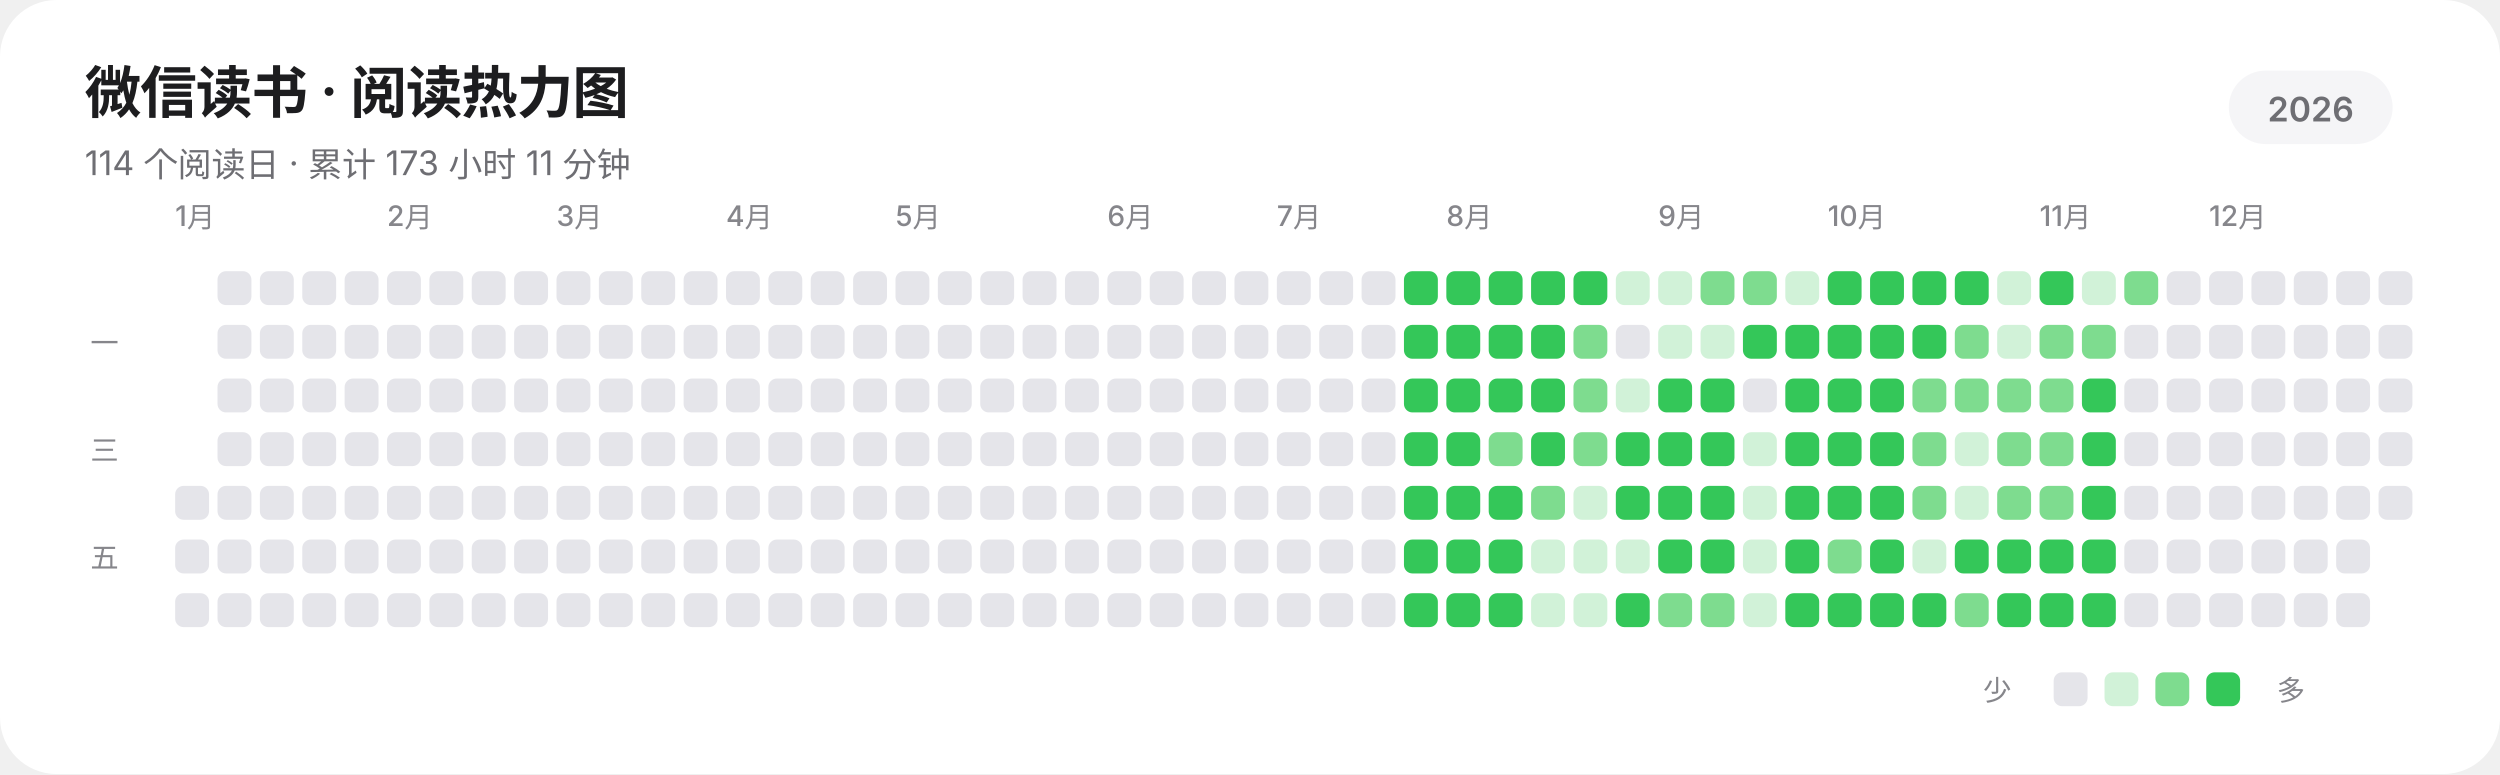
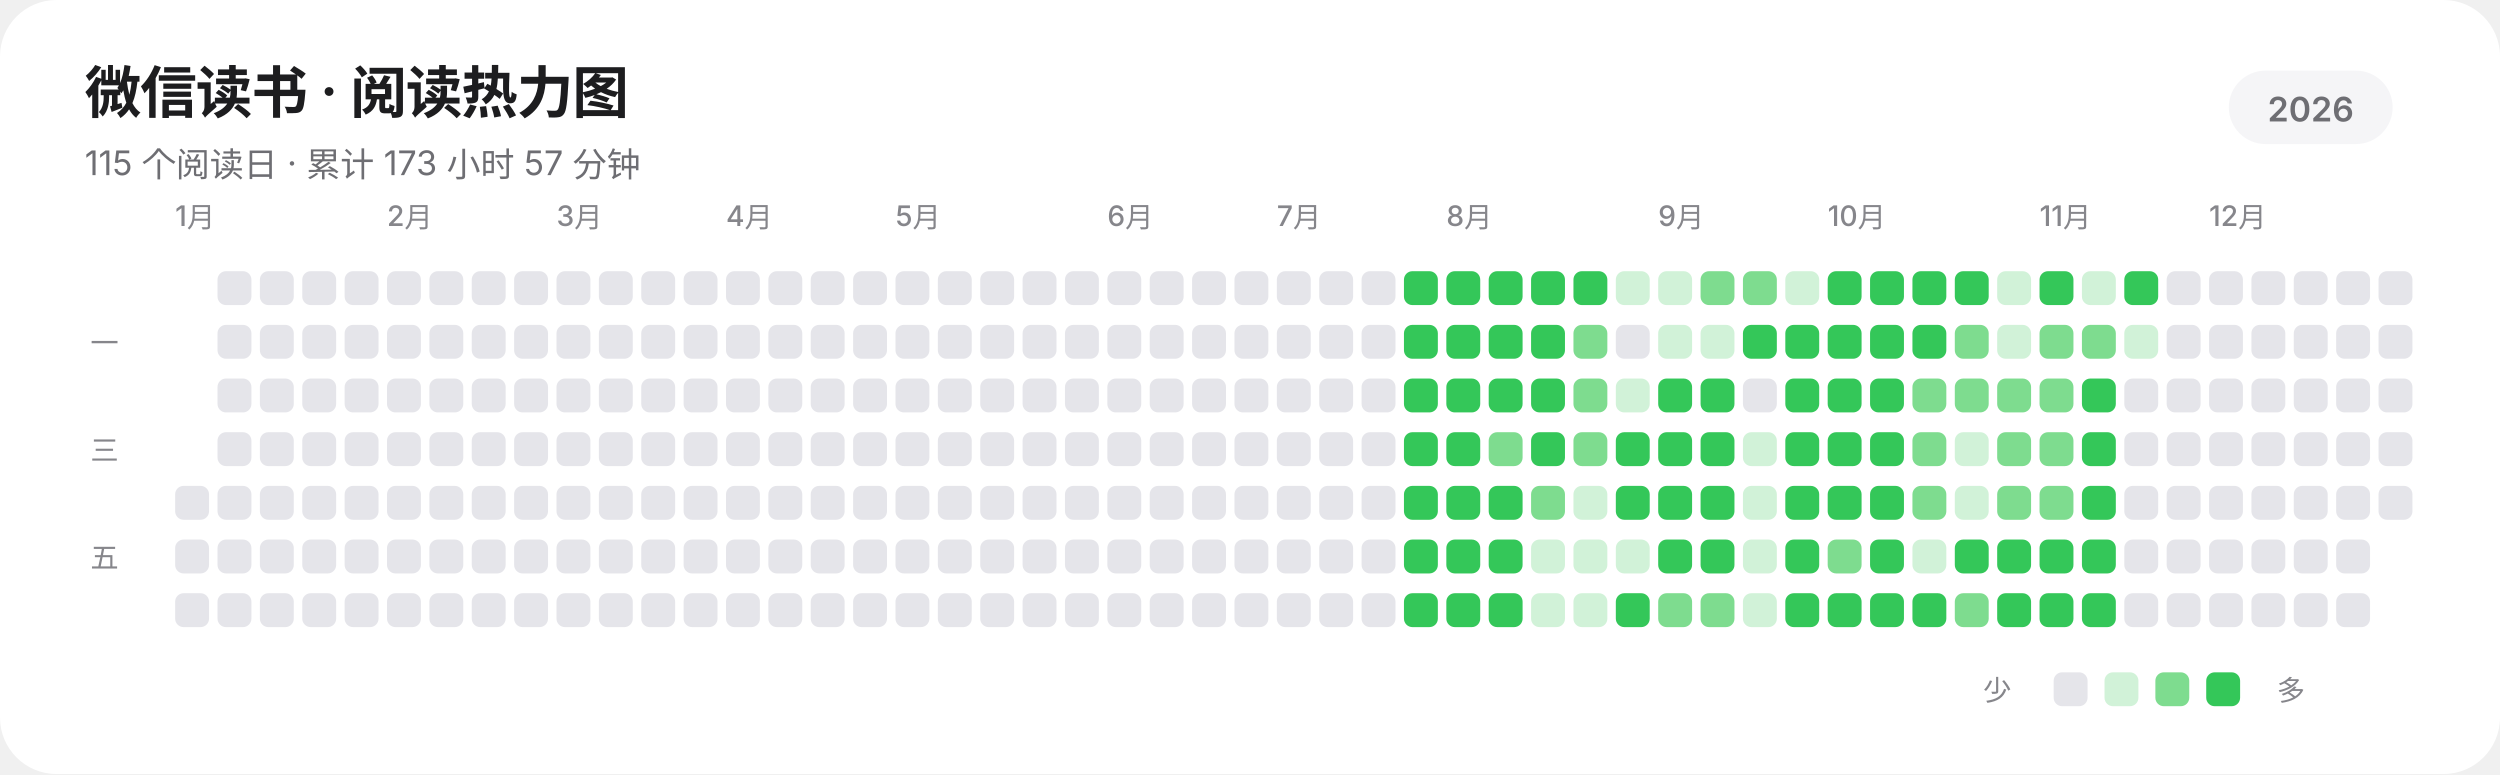
<svg xmlns="http://www.w3.org/2000/svg" width="885" height="274" viewBox="0 0 885 274" role="img" aria-labelledby="title description" shape-rendering="geometricPrecision" text-rendering="geometricPrecision">
  <rect width="885" height="274" rx="20" fill="#FFFFFF" />
  <g fill="#1D1D1F" font-family="-apple-system,BlinkMacSystemFont,'SF Pro Display','SF Pro Text','Helvetica Neue','Noto Sans SC',sans-serif">
    <text x="30" y="40" font-size="20" font-weight="600" letter-spacing="-0.35">微信读书 · 阅读热力图</text>
-     <text x="30" y="62" font-size="12" fill="#6E6E73">114 个阅读日 · 累计 173 小时 11 分钟</text>
+     <text x="30" y="62" font-size="12" fill="#6E6E73">115 个阅读日 · 累计 173 小时 57 分钟</text>
    <rect x="789" y="25" width="58" height="26" rx="13" fill="#F5F5F7" />
    <text x="818" y="43" text-anchor="middle" font-size="12" font-weight="600" fill="#6E6E73">2026</text>
    <g font-size="10" font-weight="500" fill="#86868B">
      <text x="62" y="80">1月</text>
      <text x="137" y="80">2月</text>
      <text x="197" y="80">3月</text>
      <text x="257" y="80">4月</text>
      <text x="317" y="80">5月</text>
      <text x="392" y="80">6月</text>
      <text x="452" y="80">7月</text>
      <text x="512" y="80">8月</text>
      <text x="587" y="80">9月</text>
      <text x="647" y="80">10月</text>
      <text x="722" y="80">11月</text>
      <text x="782" y="80">12月</text>
    </g>
    <g font-size="10" font-weight="500" fill="#86868B">
      <text x="32" y="125">一</text>
      <text x="32" y="163">三</text>
      <text x="32" y="201">五</text>
    </g>
  </g>
  <g>
    <rect x="62" y="172" width="12" height="12" rx="3" fill="#E5E5EA" />
    <rect x="62" y="191" width="12" height="12" rx="3" fill="#E5E5EA" />
    <rect x="62" y="210" width="12" height="12" rx="3" fill="#E5E5EA" />
    <rect x="77" y="96" width="12" height="12" rx="3" fill="#E5E5EA" />
    <rect x="77" y="115" width="12" height="12" rx="3" fill="#E5E5EA" />
    <rect x="77" y="134" width="12" height="12" rx="3" fill="#E5E5EA" />
    <rect x="77" y="153" width="12" height="12" rx="3" fill="#E5E5EA" />
    <rect x="77" y="172" width="12" height="12" rx="3" fill="#E5E5EA" />
    <rect x="77" y="191" width="12" height="12" rx="3" fill="#E5E5EA" />
    <rect x="77" y="210" width="12" height="12" rx="3" fill="#E5E5EA" />
    <rect x="92" y="96" width="12" height="12" rx="3" fill="#E5E5EA" />
    <rect x="92" y="115" width="12" height="12" rx="3" fill="#E5E5EA" />
    <rect x="92" y="134" width="12" height="12" rx="3" fill="#E5E5EA" />
    <rect x="92" y="153" width="12" height="12" rx="3" fill="#E5E5EA" />
    <rect x="92" y="172" width="12" height="12" rx="3" fill="#E5E5EA" />
    <rect x="92" y="191" width="12" height="12" rx="3" fill="#E5E5EA" />
    <rect x="92" y="210" width="12" height="12" rx="3" fill="#E5E5EA" />
    <rect x="107" y="96" width="12" height="12" rx="3" fill="#E5E5EA" />
    <rect x="107" y="115" width="12" height="12" rx="3" fill="#E5E5EA" />
    <rect x="107" y="134" width="12" height="12" rx="3" fill="#E5E5EA" />
    <rect x="107" y="153" width="12" height="12" rx="3" fill="#E5E5EA" />
    <rect x="107" y="172" width="12" height="12" rx="3" fill="#E5E5EA" />
    <rect x="107" y="191" width="12" height="12" rx="3" fill="#E5E5EA" />
    <rect x="107" y="210" width="12" height="12" rx="3" fill="#E5E5EA" />
    <rect x="122" y="96" width="12" height="12" rx="3" fill="#E5E5EA" />
    <rect x="122" y="115" width="12" height="12" rx="3" fill="#E5E5EA" />
    <rect x="122" y="134" width="12" height="12" rx="3" fill="#E5E5EA" />
    <rect x="122" y="153" width="12" height="12" rx="3" fill="#E5E5EA" />
    <rect x="122" y="172" width="12" height="12" rx="3" fill="#E5E5EA" />
    <rect x="122" y="191" width="12" height="12" rx="3" fill="#E5E5EA" />
    <rect x="122" y="210" width="12" height="12" rx="3" fill="#E5E5EA" />
    <rect x="137" y="96" width="12" height="12" rx="3" fill="#E5E5EA" />
    <rect x="137" y="115" width="12" height="12" rx="3" fill="#E5E5EA" />
    <rect x="137" y="134" width="12" height="12" rx="3" fill="#E5E5EA" />
    <rect x="137" y="153" width="12" height="12" rx="3" fill="#E5E5EA" />
    <rect x="137" y="172" width="12" height="12" rx="3" fill="#E5E5EA" />
    <rect x="137" y="191" width="12" height="12" rx="3" fill="#E5E5EA" />
    <rect x="137" y="210" width="12" height="12" rx="3" fill="#E5E5EA" />
    <rect x="152" y="96" width="12" height="12" rx="3" fill="#E5E5EA" />
    <rect x="152" y="115" width="12" height="12" rx="3" fill="#E5E5EA" />
    <rect x="152" y="134" width="12" height="12" rx="3" fill="#E5E5EA" />
    <rect x="152" y="153" width="12" height="12" rx="3" fill="#E5E5EA" />
    <rect x="152" y="172" width="12" height="12" rx="3" fill="#E5E5EA" />
    <rect x="152" y="191" width="12" height="12" rx="3" fill="#E5E5EA" />
    <rect x="152" y="210" width="12" height="12" rx="3" fill="#E5E5EA" />
    <rect x="167" y="96" width="12" height="12" rx="3" fill="#E5E5EA" />
    <rect x="167" y="115" width="12" height="12" rx="3" fill="#E5E5EA" />
    <rect x="167" y="134" width="12" height="12" rx="3" fill="#E5E5EA" />
    <rect x="167" y="153" width="12" height="12" rx="3" fill="#E5E5EA" />
    <rect x="167" y="172" width="12" height="12" rx="3" fill="#E5E5EA" />
    <rect x="167" y="191" width="12" height="12" rx="3" fill="#E5E5EA" />
    <rect x="167" y="210" width="12" height="12" rx="3" fill="#E5E5EA" />
    <rect x="182" y="96" width="12" height="12" rx="3" fill="#E5E5EA" />
    <rect x="182" y="115" width="12" height="12" rx="3" fill="#E5E5EA" />
    <rect x="182" y="134" width="12" height="12" rx="3" fill="#E5E5EA" />
    <rect x="182" y="153" width="12" height="12" rx="3" fill="#E5E5EA" />
    <rect x="182" y="172" width="12" height="12" rx="3" fill="#E5E5EA" />
    <rect x="182" y="191" width="12" height="12" rx="3" fill="#E5E5EA" />
    <rect x="182" y="210" width="12" height="12" rx="3" fill="#E5E5EA" />
    <rect x="197" y="96" width="12" height="12" rx="3" fill="#E5E5EA" />
    <rect x="197" y="115" width="12" height="12" rx="3" fill="#E5E5EA" />
    <rect x="197" y="134" width="12" height="12" rx="3" fill="#E5E5EA" />
    <rect x="197" y="153" width="12" height="12" rx="3" fill="#E5E5EA" />
    <rect x="197" y="172" width="12" height="12" rx="3" fill="#E5E5EA" />
    <rect x="197" y="191" width="12" height="12" rx="3" fill="#E5E5EA" />
    <rect x="197" y="210" width="12" height="12" rx="3" fill="#E5E5EA" />
    <rect x="212" y="96" width="12" height="12" rx="3" fill="#E5E5EA" />
    <rect x="212" y="115" width="12" height="12" rx="3" fill="#E5E5EA" />
    <rect x="212" y="134" width="12" height="12" rx="3" fill="#E5E5EA" />
    <rect x="212" y="153" width="12" height="12" rx="3" fill="#E5E5EA" />
    <rect x="212" y="172" width="12" height="12" rx="3" fill="#E5E5EA" />
    <rect x="212" y="191" width="12" height="12" rx="3" fill="#E5E5EA" />
    <rect x="212" y="210" width="12" height="12" rx="3" fill="#E5E5EA" />
    <rect x="227" y="96" width="12" height="12" rx="3" fill="#E5E5EA" />
    <rect x="227" y="115" width="12" height="12" rx="3" fill="#E5E5EA" />
    <rect x="227" y="134" width="12" height="12" rx="3" fill="#E5E5EA" />
    <rect x="227" y="153" width="12" height="12" rx="3" fill="#E5E5EA" />
    <rect x="227" y="172" width="12" height="12" rx="3" fill="#E5E5EA" />
    <rect x="227" y="191" width="12" height="12" rx="3" fill="#E5E5EA" />
    <rect x="227" y="210" width="12" height="12" rx="3" fill="#E5E5EA" />
    <rect x="242" y="96" width="12" height="12" rx="3" fill="#E5E5EA" />
    <rect x="242" y="115" width="12" height="12" rx="3" fill="#E5E5EA" />
    <rect x="242" y="134" width="12" height="12" rx="3" fill="#E5E5EA" />
    <rect x="242" y="153" width="12" height="12" rx="3" fill="#E5E5EA" />
    <rect x="242" y="172" width="12" height="12" rx="3" fill="#E5E5EA" />
    <rect x="242" y="191" width="12" height="12" rx="3" fill="#E5E5EA" />
    <rect x="242" y="210" width="12" height="12" rx="3" fill="#E5E5EA" />
    <rect x="257" y="96" width="12" height="12" rx="3" fill="#E5E5EA" />
    <rect x="257" y="115" width="12" height="12" rx="3" fill="#E5E5EA" />
    <rect x="257" y="134" width="12" height="12" rx="3" fill="#E5E5EA" />
    <rect x="257" y="153" width="12" height="12" rx="3" fill="#E5E5EA" />
    <rect x="257" y="172" width="12" height="12" rx="3" fill="#E5E5EA" />
    <rect x="257" y="191" width="12" height="12" rx="3" fill="#E5E5EA" />
    <rect x="257" y="210" width="12" height="12" rx="3" fill="#E5E5EA" />
    <rect x="272" y="96" width="12" height="12" rx="3" fill="#E5E5EA" />
    <rect x="272" y="115" width="12" height="12" rx="3" fill="#E5E5EA" />
    <rect x="272" y="134" width="12" height="12" rx="3" fill="#E5E5EA" />
    <rect x="272" y="153" width="12" height="12" rx="3" fill="#E5E5EA" />
    <rect x="272" y="172" width="12" height="12" rx="3" fill="#E5E5EA" />
    <rect x="272" y="191" width="12" height="12" rx="3" fill="#E5E5EA" />
    <rect x="272" y="210" width="12" height="12" rx="3" fill="#E5E5EA" />
    <rect x="287" y="96" width="12" height="12" rx="3" fill="#E5E5EA" />
    <rect x="287" y="115" width="12" height="12" rx="3" fill="#E5E5EA" />
    <rect x="287" y="134" width="12" height="12" rx="3" fill="#E5E5EA" />
    <rect x="287" y="153" width="12" height="12" rx="3" fill="#E5E5EA" />
    <rect x="287" y="172" width="12" height="12" rx="3" fill="#E5E5EA" />
    <rect x="287" y="191" width="12" height="12" rx="3" fill="#E5E5EA" />
    <rect x="287" y="210" width="12" height="12" rx="3" fill="#E5E5EA" />
    <rect x="302" y="96" width="12" height="12" rx="3" fill="#E5E5EA" />
    <rect x="302" y="115" width="12" height="12" rx="3" fill="#E5E5EA" />
    <rect x="302" y="134" width="12" height="12" rx="3" fill="#E5E5EA" />
    <rect x="302" y="153" width="12" height="12" rx="3" fill="#E5E5EA" />
    <rect x="302" y="172" width="12" height="12" rx="3" fill="#E5E5EA" />
    <rect x="302" y="191" width="12" height="12" rx="3" fill="#E5E5EA" />
    <rect x="302" y="210" width="12" height="12" rx="3" fill="#E5E5EA" />
    <rect x="317" y="96" width="12" height="12" rx="3" fill="#E5E5EA" />
    <rect x="317" y="115" width="12" height="12" rx="3" fill="#E5E5EA" />
    <rect x="317" y="134" width="12" height="12" rx="3" fill="#E5E5EA" />
    <rect x="317" y="153" width="12" height="12" rx="3" fill="#E5E5EA" />
    <rect x="317" y="172" width="12" height="12" rx="3" fill="#E5E5EA" />
    <rect x="317" y="191" width="12" height="12" rx="3" fill="#E5E5EA" />
    <rect x="317" y="210" width="12" height="12" rx="3" fill="#E5E5EA" />
    <rect x="332" y="96" width="12" height="12" rx="3" fill="#E5E5EA" />
    <rect x="332" y="115" width="12" height="12" rx="3" fill="#E5E5EA" />
    <rect x="332" y="134" width="12" height="12" rx="3" fill="#E5E5EA" />
    <rect x="332" y="153" width="12" height="12" rx="3" fill="#E5E5EA" />
    <rect x="332" y="172" width="12" height="12" rx="3" fill="#E5E5EA" />
    <rect x="332" y="191" width="12" height="12" rx="3" fill="#E5E5EA" />
    <rect x="332" y="210" width="12" height="12" rx="3" fill="#E5E5EA" />
    <rect x="347" y="96" width="12" height="12" rx="3" fill="#E5E5EA" />
    <rect x="347" y="115" width="12" height="12" rx="3" fill="#E5E5EA" />
    <rect x="347" y="134" width="12" height="12" rx="3" fill="#E5E5EA" />
    <rect x="347" y="153" width="12" height="12" rx="3" fill="#E5E5EA" />
    <rect x="347" y="172" width="12" height="12" rx="3" fill="#E5E5EA" />
    <rect x="347" y="191" width="12" height="12" rx="3" fill="#E5E5EA" />
    <rect x="347" y="210" width="12" height="12" rx="3" fill="#E5E5EA" />
    <rect x="362" y="96" width="12" height="12" rx="3" fill="#E5E5EA" />
    <rect x="362" y="115" width="12" height="12" rx="3" fill="#E5E5EA" />
    <rect x="362" y="134" width="12" height="12" rx="3" fill="#E5E5EA" />
    <rect x="362" y="153" width="12" height="12" rx="3" fill="#E5E5EA" />
    <rect x="362" y="172" width="12" height="12" rx="3" fill="#E5E5EA" />
    <rect x="362" y="191" width="12" height="12" rx="3" fill="#E5E5EA" />
    <rect x="362" y="210" width="12" height="12" rx="3" fill="#E5E5EA" />
    <rect x="377" y="96" width="12" height="12" rx="3" fill="#E5E5EA" />
    <rect x="377" y="115" width="12" height="12" rx="3" fill="#E5E5EA" />
    <rect x="377" y="134" width="12" height="12" rx="3" fill="#E5E5EA" />
    <rect x="377" y="153" width="12" height="12" rx="3" fill="#E5E5EA" />
    <rect x="377" y="172" width="12" height="12" rx="3" fill="#E5E5EA" />
    <rect x="377" y="191" width="12" height="12" rx="3" fill="#E5E5EA" />
    <rect x="377" y="210" width="12" height="12" rx="3" fill="#E5E5EA" />
    <rect x="392" y="96" width="12" height="12" rx="3" fill="#E5E5EA" />
    <rect x="392" y="115" width="12" height="12" rx="3" fill="#E5E5EA" />
    <rect x="392" y="134" width="12" height="12" rx="3" fill="#E5E5EA" />
    <rect x="392" y="153" width="12" height="12" rx="3" fill="#E5E5EA" />
    <rect x="392" y="172" width="12" height="12" rx="3" fill="#E5E5EA" />
    <rect x="392" y="191" width="12" height="12" rx="3" fill="#E5E5EA" />
    <rect x="392" y="210" width="12" height="12" rx="3" fill="#E5E5EA" />
    <rect x="407" y="96" width="12" height="12" rx="3" fill="#E5E5EA" />
    <rect x="407" y="115" width="12" height="12" rx="3" fill="#E5E5EA" />
    <rect x="407" y="134" width="12" height="12" rx="3" fill="#E5E5EA" />
    <rect x="407" y="153" width="12" height="12" rx="3" fill="#E5E5EA" />
    <rect x="407" y="172" width="12" height="12" rx="3" fill="#E5E5EA" />
    <rect x="407" y="191" width="12" height="12" rx="3" fill="#E5E5EA" />
    <rect x="407" y="210" width="12" height="12" rx="3" fill="#E5E5EA" />
    <rect x="422" y="96" width="12" height="12" rx="3" fill="#E5E5EA" />
    <rect x="422" y="115" width="12" height="12" rx="3" fill="#E5E5EA" />
    <rect x="422" y="134" width="12" height="12" rx="3" fill="#E5E5EA" />
    <rect x="422" y="153" width="12" height="12" rx="3" fill="#E5E5EA" />
    <rect x="422" y="172" width="12" height="12" rx="3" fill="#E5E5EA" />
    <rect x="422" y="191" width="12" height="12" rx="3" fill="#E5E5EA" />
    <rect x="422" y="210" width="12" height="12" rx="3" fill="#E5E5EA" />
    <rect x="437" y="96" width="12" height="12" rx="3" fill="#E5E5EA" />
    <rect x="437" y="115" width="12" height="12" rx="3" fill="#E5E5EA" />
    <rect x="437" y="134" width="12" height="12" rx="3" fill="#E5E5EA" />
    <rect x="437" y="153" width="12" height="12" rx="3" fill="#E5E5EA" />
    <rect x="437" y="172" width="12" height="12" rx="3" fill="#E5E5EA" />
    <rect x="437" y="191" width="12" height="12" rx="3" fill="#E5E5EA" />
    <rect x="437" y="210" width="12" height="12" rx="3" fill="#E5E5EA" />
    <rect x="452" y="96" width="12" height="12" rx="3" fill="#E5E5EA" />
    <rect x="452" y="115" width="12" height="12" rx="3" fill="#E5E5EA" />
    <rect x="452" y="134" width="12" height="12" rx="3" fill="#E5E5EA" />
    <rect x="452" y="153" width="12" height="12" rx="3" fill="#E5E5EA" />
    <rect x="452" y="172" width="12" height="12" rx="3" fill="#E5E5EA" />
    <rect x="452" y="191" width="12" height="12" rx="3" fill="#E5E5EA" />
    <rect x="452" y="210" width="12" height="12" rx="3" fill="#E5E5EA" />
    <rect x="467" y="96" width="12" height="12" rx="3" fill="#E5E5EA" />
    <rect x="467" y="115" width="12" height="12" rx="3" fill="#E5E5EA" />
    <rect x="467" y="134" width="12" height="12" rx="3" fill="#E5E5EA" />
    <rect x="467" y="153" width="12" height="12" rx="3" fill="#E5E5EA" />
    <rect x="467" y="172" width="12" height="12" rx="3" fill="#E5E5EA" />
    <rect x="467" y="191" width="12" height="12" rx="3" fill="#E5E5EA" />
    <rect x="467" y="210" width="12" height="12" rx="3" fill="#E5E5EA" />
    <rect x="482" y="96" width="12" height="12" rx="3" fill="#E5E5EA" />
    <rect x="482" y="115" width="12" height="12" rx="3" fill="#E5E5EA" />
    <rect x="482" y="134" width="12" height="12" rx="3" fill="#E5E5EA" />
    <rect x="482" y="153" width="12" height="12" rx="3" fill="#E5E5EA" />
    <rect x="482" y="172" width="12" height="12" rx="3" fill="#E5E5EA" />
    <rect x="482" y="191" width="12" height="12" rx="3" fill="#E5E5EA" />
    <rect x="482" y="210" width="12" height="12" rx="3" fill="#E5E5EA" />
    <rect x="497" y="96" width="12" height="12" rx="3" fill="#34C759" />
    <rect x="497" y="115" width="12" height="12" rx="3" fill="#34C759" />
    <rect x="497" y="134" width="12" height="12" rx="3" fill="#34C759" />
    <rect x="497" y="153" width="12" height="12" rx="3" fill="#34C759" />
    <rect x="497" y="172" width="12" height="12" rx="3" fill="#34C759" />
    <rect x="497" y="191" width="12" height="12" rx="3" fill="#34C759" />
    <rect x="497" y="210" width="12" height="12" rx="3" fill="#34C759" />
    <rect x="512" y="96" width="12" height="12" rx="3" fill="#34C759" />
    <rect x="512" y="115" width="12" height="12" rx="3" fill="#34C759" />
    <rect x="512" y="134" width="12" height="12" rx="3" fill="#34C759" />
    <rect x="512" y="153" width="12" height="12" rx="3" fill="#34C759" />
    <rect x="512" y="172" width="12" height="12" rx="3" fill="#34C759" />
    <rect x="512" y="191" width="12" height="12" rx="3" fill="#34C759" />
    <rect x="512" y="210" width="12" height="12" rx="3" fill="#34C759" />
    <rect x="527" y="96" width="12" height="12" rx="3" fill="#34C759" />
    <rect x="527" y="115" width="12" height="12" rx="3" fill="#34C759" />
    <rect x="527" y="134" width="12" height="12" rx="3" fill="#34C759" />
    <rect x="527" y="153" width="12" height="12" rx="3" fill="#7EDC8F" />
    <rect x="527" y="172" width="12" height="12" rx="3" fill="#34C759" />
    <rect x="527" y="191" width="12" height="12" rx="3" fill="#34C759" />
    <rect x="527" y="210" width="12" height="12" rx="3" fill="#34C759" />
    <rect x="542" y="96" width="12" height="12" rx="3" fill="#34C759" />
    <rect x="542" y="115" width="12" height="12" rx="3" fill="#34C759" />
    <rect x="542" y="134" width="12" height="12" rx="3" fill="#34C759" />
    <rect x="542" y="153" width="12" height="12" rx="3" fill="#34C759" />
    <rect x="542" y="172" width="12" height="12" rx="3" fill="#7EDC8F" />
    <rect x="542" y="191" width="12" height="12" rx="3" fill="#D1F2D8" />
    <rect x="542" y="210" width="12" height="12" rx="3" fill="#D1F2D8" />
    <rect x="557" y="96" width="12" height="12" rx="3" fill="#34C759" />
    <rect x="557" y="115" width="12" height="12" rx="3" fill="#7EDC8F" />
    <rect x="557" y="134" width="12" height="12" rx="3" fill="#7EDC8F" />
    <rect x="557" y="153" width="12" height="12" rx="3" fill="#7EDC8F" />
    <rect x="557" y="172" width="12" height="12" rx="3" fill="#D1F2D8" />
    <rect x="557" y="191" width="12" height="12" rx="3" fill="#D1F2D8" />
    <rect x="557" y="210" width="12" height="12" rx="3" fill="#D1F2D8" />
    <rect x="572" y="96" width="12" height="12" rx="3" fill="#D1F2D8" />
    <rect x="572" y="115" width="12" height="12" rx="3" fill="#E5E5EA" />
    <rect x="572" y="134" width="12" height="12" rx="3" fill="#D1F2D8" />
    <rect x="572" y="153" width="12" height="12" rx="3" fill="#34C759" />
    <rect x="572" y="172" width="12" height="12" rx="3" fill="#34C759" />
    <rect x="572" y="191" width="12" height="12" rx="3" fill="#D1F2D8" />
    <rect x="572" y="210" width="12" height="12" rx="3" fill="#34C759" />
    <rect x="587" y="96" width="12" height="12" rx="3" fill="#D1F2D8" />
    <rect x="587" y="115" width="12" height="12" rx="3" fill="#D1F2D8" />
    <rect x="587" y="134" width="12" height="12" rx="3" fill="#34C759" />
    <rect x="587" y="153" width="12" height="12" rx="3" fill="#34C759" />
    <rect x="587" y="172" width="12" height="12" rx="3" fill="#34C759" />
    <rect x="587" y="191" width="12" height="12" rx="3" fill="#34C759" />
    <rect x="587" y="210" width="12" height="12" rx="3" fill="#7EDC8F" />
    <rect x="602" y="96" width="12" height="12" rx="3" fill="#7EDC8F" />
    <rect x="602" y="115" width="12" height="12" rx="3" fill="#D1F2D8" />
    <rect x="602" y="134" width="12" height="12" rx="3" fill="#34C759" />
    <rect x="602" y="153" width="12" height="12" rx="3" fill="#34C759" />
    <rect x="602" y="172" width="12" height="12" rx="3" fill="#34C759" />
    <rect x="602" y="191" width="12" height="12" rx="3" fill="#34C759" />
    <rect x="602" y="210" width="12" height="12" rx="3" fill="#7EDC8F" />
    <rect x="617" y="96" width="12" height="12" rx="3" fill="#7EDC8F" />
    <rect x="617" y="115" width="12" height="12" rx="3" fill="#34C759" />
    <rect x="617" y="134" width="12" height="12" rx="3" fill="#E5E5EA" />
    <rect x="617" y="153" width="12" height="12" rx="3" fill="#D1F2D8" />
    <rect x="617" y="172" width="12" height="12" rx="3" fill="#D1F2D8" />
    <rect x="617" y="191" width="12" height="12" rx="3" fill="#D1F2D8" />
    <rect x="617" y="210" width="12" height="12" rx="3" fill="#D1F2D8" />
    <rect x="632" y="96" width="12" height="12" rx="3" fill="#D1F2D8" />
    <rect x="632" y="115" width="12" height="12" rx="3" fill="#34C759" />
    <rect x="632" y="134" width="12" height="12" rx="3" fill="#34C759" />
    <rect x="632" y="153" width="12" height="12" rx="3" fill="#34C759" />
    <rect x="632" y="172" width="12" height="12" rx="3" fill="#34C759" />
    <rect x="632" y="191" width="12" height="12" rx="3" fill="#34C759" />
    <rect x="632" y="210" width="12" height="12" rx="3" fill="#34C759" />
    <rect x="647" y="96" width="12" height="12" rx="3" fill="#34C759" />
    <rect x="647" y="115" width="12" height="12" rx="3" fill="#34C759" />
    <rect x="647" y="134" width="12" height="12" rx="3" fill="#34C759" />
    <rect x="647" y="153" width="12" height="12" rx="3" fill="#34C759" />
    <rect x="647" y="172" width="12" height="12" rx="3" fill="#34C759" />
    <rect x="647" y="191" width="12" height="12" rx="3" fill="#7EDC8F" />
    <rect x="647" y="210" width="12" height="12" rx="3" fill="#34C759" />
    <rect x="662" y="96" width="12" height="12" rx="3" fill="#34C759" />
    <rect x="662" y="115" width="12" height="12" rx="3" fill="#34C759" />
    <rect x="662" y="134" width="12" height="12" rx="3" fill="#34C759" />
    <rect x="662" y="153" width="12" height="12" rx="3" fill="#34C759" />
    <rect x="662" y="172" width="12" height="12" rx="3" fill="#34C759" />
    <rect x="662" y="191" width="12" height="12" rx="3" fill="#34C759" />
    <rect x="662" y="210" width="12" height="12" rx="3" fill="#34C759" />
    <rect x="677" y="96" width="12" height="12" rx="3" fill="#34C759" />
    <rect x="677" y="115" width="12" height="12" rx="3" fill="#34C759" />
    <rect x="677" y="134" width="12" height="12" rx="3" fill="#7EDC8F" />
    <rect x="677" y="153" width="12" height="12" rx="3" fill="#7EDC8F" />
    <rect x="677" y="172" width="12" height="12" rx="3" fill="#7EDC8F" />
    <rect x="677" y="191" width="12" height="12" rx="3" fill="#D1F2D8" />
    <rect x="677" y="210" width="12" height="12" rx="3" fill="#34C759" />
    <rect x="692" y="96" width="12" height="12" rx="3" fill="#34C759" />
    <rect x="692" y="115" width="12" height="12" rx="3" fill="#7EDC8F" />
    <rect x="692" y="134" width="12" height="12" rx="3" fill="#7EDC8F" />
    <rect x="692" y="153" width="12" height="12" rx="3" fill="#D1F2D8" />
    <rect x="692" y="172" width="12" height="12" rx="3" fill="#D1F2D8" />
    <rect x="692" y="191" width="12" height="12" rx="3" fill="#34C759" />
    <rect x="692" y="210" width="12" height="12" rx="3" fill="#7EDC8F" />
    <rect x="707" y="96" width="12" height="12" rx="3" fill="#D1F2D8" />
    <rect x="707" y="115" width="12" height="12" rx="3" fill="#D1F2D8" />
    <rect x="707" y="134" width="12" height="12" rx="3" fill="#7EDC8F" />
    <rect x="707" y="153" width="12" height="12" rx="3" fill="#7EDC8F" />
    <rect x="707" y="172" width="12" height="12" rx="3" fill="#7EDC8F" />
    <rect x="707" y="191" width="12" height="12" rx="3" fill="#34C759" />
    <rect x="707" y="210" width="12" height="12" rx="3" fill="#34C759" />
    <rect x="722" y="96" width="12" height="12" rx="3" fill="#34C759" />
    <rect x="722" y="115" width="12" height="12" rx="3" fill="#7EDC8F" />
    <rect x="722" y="134" width="12" height="12" rx="3" fill="#7EDC8F" />
    <rect x="722" y="153" width="12" height="12" rx="3" fill="#7EDC8F" />
    <rect x="722" y="172" width="12" height="12" rx="3" fill="#7EDC8F" />
    <rect x="722" y="191" width="12" height="12" rx="3" fill="#34C759" />
    <rect x="722" y="210" width="12" height="12" rx="3" fill="#34C759" />
    <rect x="737" y="96" width="12" height="12" rx="3" fill="#D1F2D8" />
    <rect x="737" y="115" width="12" height="12" rx="3" fill="#7EDC8F" />
    <rect x="737" y="134" width="12" height="12" rx="3" fill="#34C759" />
    <rect x="737" y="153" width="12" height="12" rx="3" fill="#34C759" />
    <rect x="737" y="172" width="12" height="12" rx="3" fill="#34C759" />
    <rect x="737" y="191" width="12" height="12" rx="3" fill="#34C759" />
    <rect x="737" y="210" width="12" height="12" rx="3" fill="#34C759" />
-     <rect x="752" y="96" width="12" height="12" rx="3" fill="#7EDC8F" />
-     <rect x="752" y="115" width="12" height="12" rx="3" fill="#E5E5EA" />
+     <rect x="752" y="96" width="12" height="12" rx="3" fill="#34C759" />
+     <rect x="752" y="115" width="12" height="12" rx="3" fill="#D1F2D8" />
    <rect x="752" y="134" width="12" height="12" rx="3" fill="#E5E5EA" />
    <rect x="752" y="153" width="12" height="12" rx="3" fill="#E5E5EA" />
    <rect x="752" y="172" width="12" height="12" rx="3" fill="#E5E5EA" />
    <rect x="752" y="191" width="12" height="12" rx="3" fill="#E5E5EA" />
    <rect x="752" y="210" width="12" height="12" rx="3" fill="#E5E5EA" />
    <rect x="767" y="96" width="12" height="12" rx="3" fill="#E5E5EA" />
    <rect x="767" y="115" width="12" height="12" rx="3" fill="#E5E5EA" />
    <rect x="767" y="134" width="12" height="12" rx="3" fill="#E5E5EA" />
    <rect x="767" y="153" width="12" height="12" rx="3" fill="#E5E5EA" />
    <rect x="767" y="172" width="12" height="12" rx="3" fill="#E5E5EA" />
    <rect x="767" y="191" width="12" height="12" rx="3" fill="#E5E5EA" />
    <rect x="767" y="210" width="12" height="12" rx="3" fill="#E5E5EA" />
    <rect x="782" y="96" width="12" height="12" rx="3" fill="#E5E5EA" />
    <rect x="782" y="115" width="12" height="12" rx="3" fill="#E5E5EA" />
    <rect x="782" y="134" width="12" height="12" rx="3" fill="#E5E5EA" />
    <rect x="782" y="153" width="12" height="12" rx="3" fill="#E5E5EA" />
    <rect x="782" y="172" width="12" height="12" rx="3" fill="#E5E5EA" />
    <rect x="782" y="191" width="12" height="12" rx="3" fill="#E5E5EA" />
    <rect x="782" y="210" width="12" height="12" rx="3" fill="#E5E5EA" />
    <rect x="797" y="96" width="12" height="12" rx="3" fill="#E5E5EA" />
    <rect x="797" y="115" width="12" height="12" rx="3" fill="#E5E5EA" />
    <rect x="797" y="134" width="12" height="12" rx="3" fill="#E5E5EA" />
    <rect x="797" y="153" width="12" height="12" rx="3" fill="#E5E5EA" />
    <rect x="797" y="172" width="12" height="12" rx="3" fill="#E5E5EA" />
    <rect x="797" y="191" width="12" height="12" rx="3" fill="#E5E5EA" />
    <rect x="797" y="210" width="12" height="12" rx="3" fill="#E5E5EA" />
    <rect x="812" y="96" width="12" height="12" rx="3" fill="#E5E5EA" />
    <rect x="812" y="115" width="12" height="12" rx="3" fill="#E5E5EA" />
    <rect x="812" y="134" width="12" height="12" rx="3" fill="#E5E5EA" />
    <rect x="812" y="153" width="12" height="12" rx="3" fill="#E5E5EA" />
    <rect x="812" y="172" width="12" height="12" rx="3" fill="#E5E5EA" />
    <rect x="812" y="191" width="12" height="12" rx="3" fill="#E5E5EA" />
    <rect x="812" y="210" width="12" height="12" rx="3" fill="#E5E5EA" />
    <rect x="827" y="96" width="12" height="12" rx="3" fill="#E5E5EA" />
    <rect x="827" y="115" width="12" height="12" rx="3" fill="#E5E5EA" />
    <rect x="827" y="134" width="12" height="12" rx="3" fill="#E5E5EA" />
    <rect x="827" y="153" width="12" height="12" rx="3" fill="#E5E5EA" />
    <rect x="827" y="172" width="12" height="12" rx="3" fill="#E5E5EA" />
    <rect x="827" y="191" width="12" height="12" rx="3" fill="#E5E5EA" />
    <rect x="827" y="210" width="12" height="12" rx="3" fill="#E5E5EA" />
    <rect x="842" y="96" width="12" height="12" rx="3" fill="#E5E5EA" />
    <rect x="842" y="115" width="12" height="12" rx="3" fill="#E5E5EA" />
    <rect x="842" y="134" width="12" height="12" rx="3" fill="#E5E5EA" />
    <rect x="842" y="153" width="12" height="12" rx="3" fill="#E5E5EA" />
    <rect x="842" y="172" width="12" height="12" rx="3" fill="#E5E5EA" />
  </g>
  <g fill="#86868B" font-family="-apple-system,BlinkMacSystemFont,'SF Pro Text','Helvetica Neue','Noto Sans SC',sans-serif" font-size="10" font-weight="500">
    <text x="702" y="248">少</text>
    <rect x="727" y="238" width="12" height="12" rx="3" fill="#E5E5EA" />
    <rect x="745" y="238" width="12" height="12" rx="3" fill="#D1F2D8" />
    <rect x="763" y="238" width="12" height="12" rx="3" fill="#7EDC8F" />
    <rect x="781" y="238" width="12" height="12" rx="3" fill="#34C759" />
    <text x="806" y="248">多</text>
  </g>
</svg>
